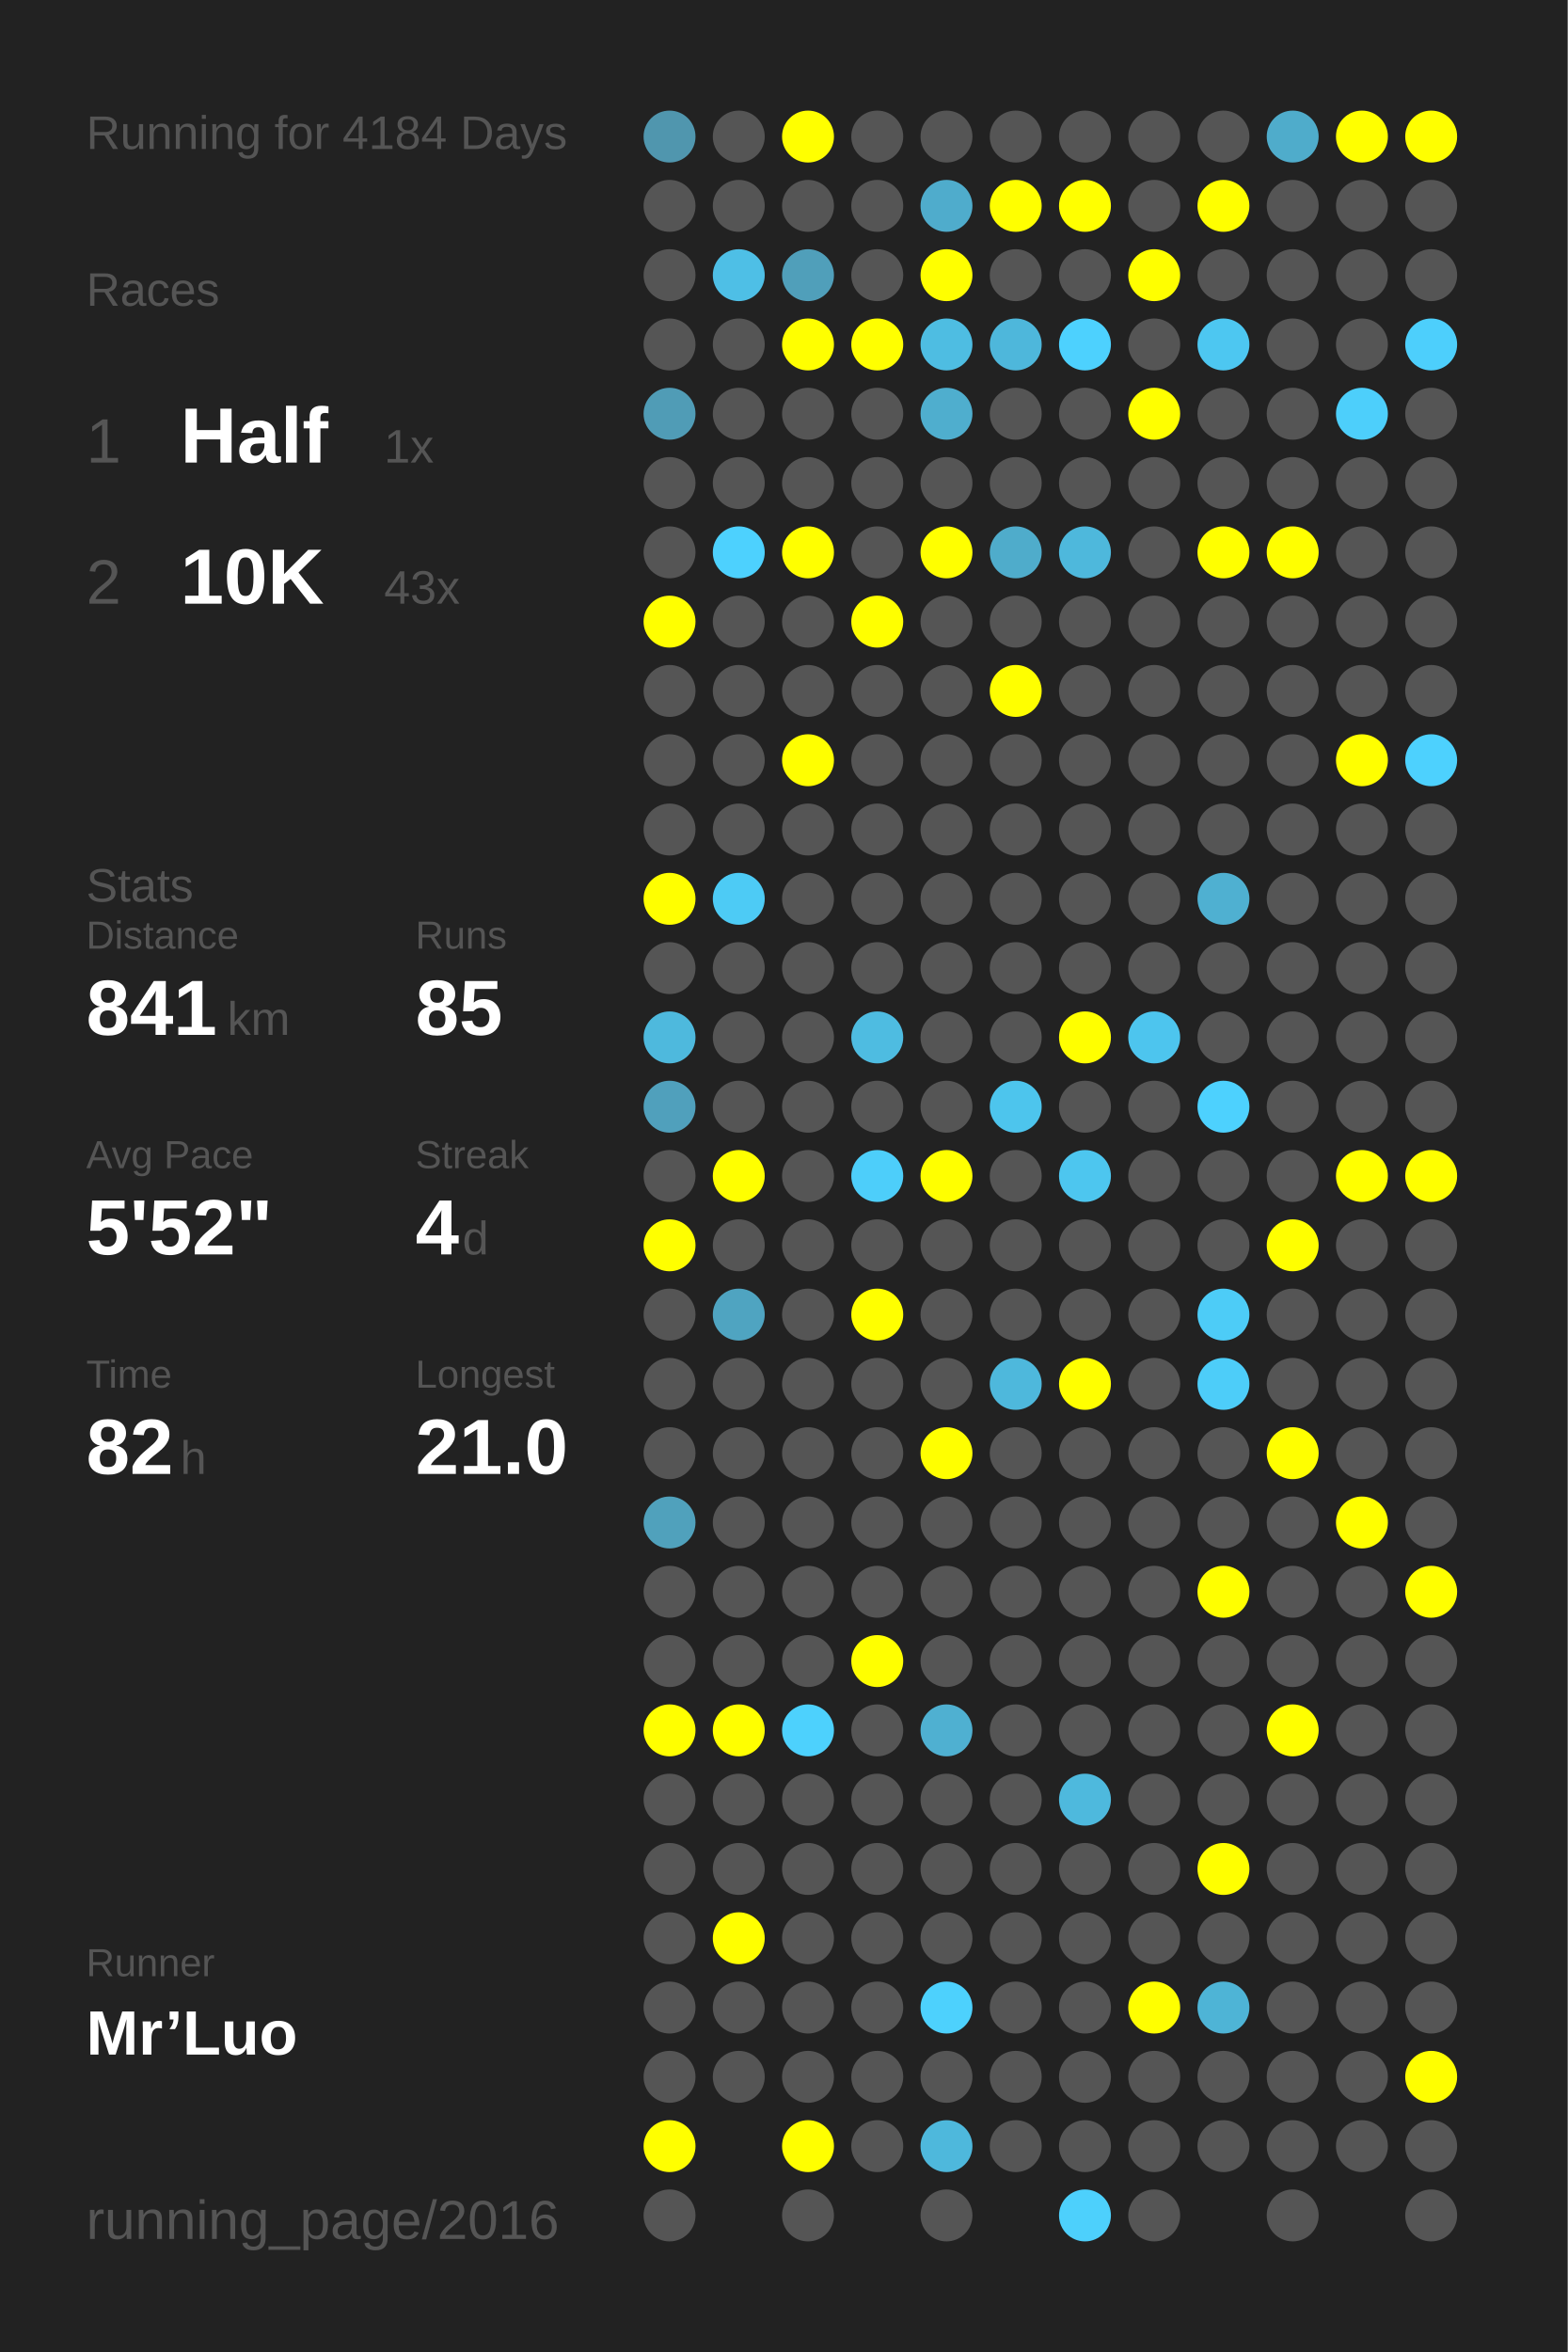
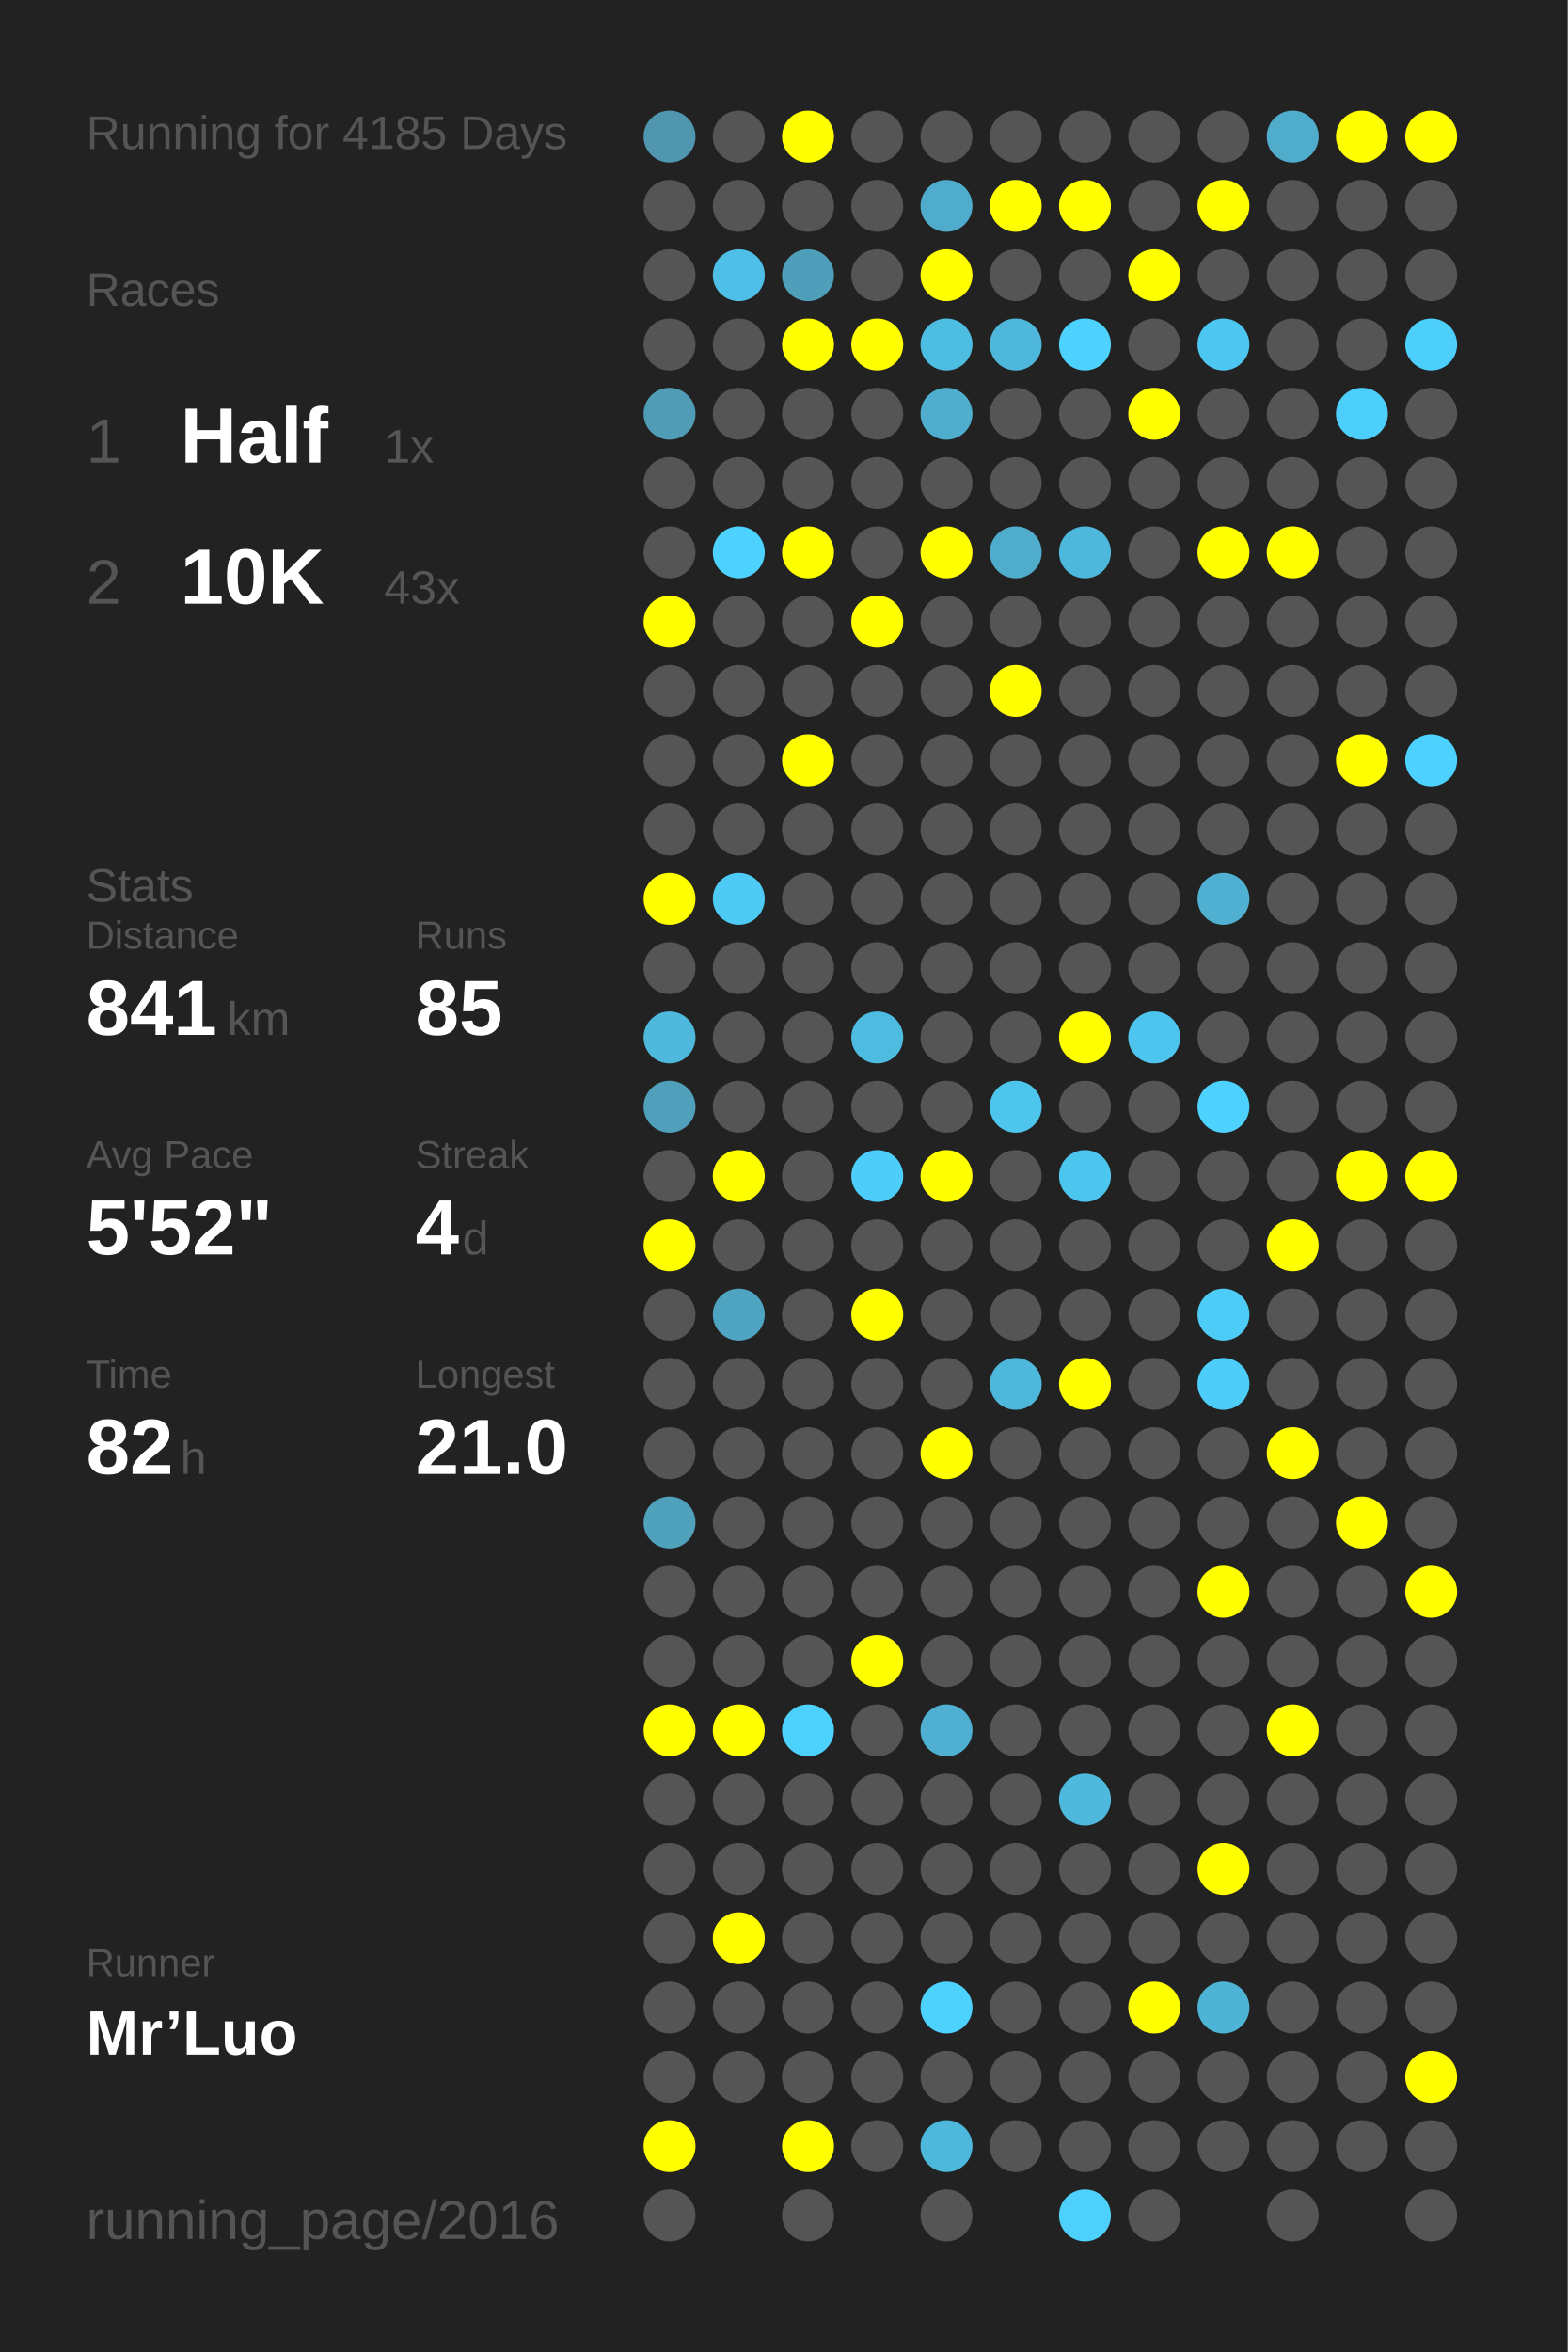
<svg xmlns="http://www.w3.org/2000/svg" baseProfile="full" height="300mm" version="1.1" viewBox="0,0,200,300" width="200mm">
  <defs />
  <rect fill="#222222" height="300" width="200" x="0" y="0" />
-   <text fill="#555555" style="font-size:6px; font-family:Arial;" x="11" y="19">Running for 4184 Days</text>
+   <text fill="#555555" style="font-size:6px; font-family:Arial;" x="11" y="19">Running for 4185 Days</text>
  <text fill="#555555" style="font-size:6px; font-family:Arial;" x="11" y="39">Races</text>
  <text fill="#555555" style="font-size:8px; font-family:Arial;" x="11" y="59">1</text>
  <text fill="#FFFFFF" style="font-size:10px; font-family:Arial; font-weight:bold;" x="23" y="59">Half</text>
  <text fill="#555555" style="font-size:6px; font-family:Arial;" x="49" y="59">1x</text>
  <text fill="#555555" style="font-size:8px; font-family:Arial;" x="11" y="77">2</text>
  <text fill="#FFFFFF" style="font-size:10px; font-family:Arial; font-weight:bold;" x="23" y="77">10K</text>
  <text fill="#555555" style="font-size:6px; font-family:Arial;" x="49" y="77">43x</text>
  <text fill="#555555" style="font-size:6px; font-family:Arial;" x="11" y="115">Stats</text>
  <text fill="#555555" style="font-size:5px; font-family:Arial;" x="11" y="121">Distance</text>
  <text fill="#FFFFFF" style="font-size:10px; font-family:Arial; font-weight:bold;" x="11" y="132">841</text>
  <text fill="#555555" style="font-size:6px; font-family:Arial;" x="29" y="132">km</text>
  <text fill="#555555" style="font-size:5px; font-family:Arial;" x="53" y="121">Runs</text>
  <text fill="#FFFFFF" style="font-size:10px; font-family:Arial; font-weight:bold;" x="53" y="132">85</text>
  <text fill="#555555" style="font-size:5px; font-family:Arial;" x="11" y="149">Avg Pace</text>
  <text fill="#FFFFFF" style="font-size:10px; font-family:Arial; font-weight:bold;" x="11" y="160">5'52"</text>
  <text fill="#555555" style="font-size:5px; font-family:Arial;" x="53" y="149">Streak</text>
  <text fill="#FFFFFF" style="font-size:10px; font-family:Arial; font-weight:bold;" x="53" y="160">4</text>
  <text fill="#555555" style="font-size:6px; font-family:Arial;" x="59" y="160">d</text>
  <text fill="#555555" style="font-size:5px; font-family:Arial;" x="11" y="177">Time</text>
  <text fill="#FFFFFF" style="font-size:10px; font-family:Arial; font-weight:bold;" x="11" y="188">82</text>
  <text fill="#555555" style="font-size:6px; font-family:Arial;" x="23" y="188">h</text>
  <text fill="#555555" style="font-size:5px; font-family:Arial;" x="53" y="177">Longest</text>
  <text fill="#FFFFFF" style="font-size:10px; font-family:Arial; font-weight:bold;" x="53" y="188">21.0</text>
  <text fill="#555555" style="font-size:5px; font-family:Arial;" x="11" y="252.065">Runner</text>
  <text fill="#FFFFFF" style="font-size:8px; font-family:Arial; font-weight:bold;" x="11" y="262.065">Mr’Luo</text>
  <text fill="#555555" style="font-size:7px; font-family:Arial;" x="11" y="285.581">running_page/2016</text>
  <circle cx="85.417" cy="17.419" fill="#5096ae" r="3.312" />
  <circle cx="85.417" cy="26.258" fill="#555555" r="3.312" />
  <circle cx="85.417" cy="35.097" fill="#555555" r="3.312" />
  <circle cx="85.417" cy="43.935" fill="#555555" r="3.312" />
  <circle cx="85.417" cy="52.774" fill="#509cb6" r="3.312" />
  <circle cx="85.417" cy="61.613" fill="#555555" r="3.312" />
  <circle cx="85.417" cy="70.452" fill="#555555" r="3.312" />
  <circle cx="85.417" cy="79.29" fill="#FFFF00" r="3.312" />
  <circle cx="85.417" cy="88.129" fill="#555555" r="3.312" />
  <circle cx="85.417" cy="96.968" fill="#555555" r="3.312" />
  <circle cx="85.417" cy="105.806" fill="#555555" r="3.312" />
  <circle cx="85.417" cy="114.645" fill="#FFFF00" r="3.312" />
  <circle cx="85.417" cy="123.484" fill="#555555" r="3.312" />
  <circle cx="85.417" cy="132.323" fill="#4eb9dd" r="3.312" />
  <circle cx="85.417" cy="141.161" fill="#50a0bc" r="3.312" />
  <circle cx="85.417" cy="150" fill="#555555" r="3.312" />
  <circle cx="85.417" cy="158.839" fill="#FFFF00" r="3.312" />
  <circle cx="85.417" cy="167.677" fill="#555555" r="3.312" />
  <circle cx="85.417" cy="176.516" fill="#555555" r="3.312" />
  <circle cx="85.417" cy="185.355" fill="#555555" r="3.312" />
  <circle cx="85.417" cy="194.194" fill="#50a1bc" r="3.312" />
  <circle cx="85.417" cy="203.032" fill="#555555" r="3.312" />
  <circle cx="85.417" cy="211.871" fill="#555555" r="3.312" />
  <circle cx="85.417" cy="220.71" fill="#FFFF00" r="3.312" />
  <circle cx="85.417" cy="229.548" fill="#555555" r="3.312" />
  <circle cx="85.417" cy="238.387" fill="#555555" r="3.312" />
  <circle cx="85.417" cy="247.226" fill="#555555" r="3.312" />
  <circle cx="85.417" cy="256.065" fill="#555555" r="3.312" />
  <circle cx="85.417" cy="264.903" fill="#555555" r="3.312" />
  <circle cx="85.417" cy="273.742" fill="#FFFF00" r="3.312" />
  <circle cx="85.417" cy="282.581" fill="#555555" r="3.312" />
  <circle cx="94.25" cy="17.419" fill="#555555" r="3.312" />
  <circle cx="94.25" cy="26.258" fill="#555555" r="3.312" />
  <circle cx="94.25" cy="35.097" fill="#4ebfe6" r="3.312" />
  <circle cx="94.25" cy="43.935" fill="#555555" r="3.312" />
  <circle cx="94.25" cy="52.774" fill="#555555" r="3.312" />
  <circle cx="94.25" cy="61.613" fill="#555555" r="3.312" />
  <circle cx="94.25" cy="70.452" fill="#4dd1fe" r="3.312" />
  <circle cx="94.25" cy="79.29" fill="#555555" r="3.312" />
  <circle cx="94.25" cy="88.129" fill="#555555" r="3.312" />
  <circle cx="94.25" cy="96.968" fill="#555555" r="3.312" />
  <circle cx="94.25" cy="105.806" fill="#555555" r="3.312" />
  <circle cx="94.25" cy="114.645" fill="#4dcbf5" r="3.312" />
  <circle cx="94.25" cy="123.484" fill="#555555" r="3.312" />
  <circle cx="94.25" cy="132.323" fill="#555555" r="3.312" />
  <circle cx="94.25" cy="141.161" fill="#555555" r="3.312" />
  <circle cx="94.25" cy="150" fill="#FFFF00" r="3.312" />
  <circle cx="94.25" cy="158.839" fill="#555555" r="3.312" />
  <circle cx="94.25" cy="167.677" fill="#4fa4c1" r="3.312" />
  <circle cx="94.25" cy="176.516" fill="#555555" r="3.312" />
  <circle cx="94.25" cy="185.355" fill="#555555" r="3.312" />
  <circle cx="94.25" cy="194.194" fill="#555555" r="3.312" />
  <circle cx="94.25" cy="203.032" fill="#555555" r="3.312" />
  <circle cx="94.25" cy="211.871" fill="#555555" r="3.312" />
  <circle cx="94.25" cy="220.71" fill="#FFFF00" r="3.312" />
  <circle cx="94.25" cy="229.548" fill="#555555" r="3.312" />
  <circle cx="94.25" cy="238.387" fill="#555555" r="3.312" />
  <circle cx="94.25" cy="247.226" fill="#FFFF00" r="3.312" />
  <circle cx="94.25" cy="256.065" fill="#555555" r="3.312" />
  <circle cx="94.25" cy="264.903" fill="#555555" r="3.312" />
  <circle cx="103.083" cy="17.419" fill="#FFFF00" r="3.312" />
  <circle cx="103.083" cy="26.258" fill="#555555" r="3.312" />
  <circle cx="103.083" cy="35.097" fill="#509fba" r="3.312" />
  <circle cx="103.083" cy="43.935" fill="#FFFF00" r="3.312" />
  <circle cx="103.083" cy="52.774" fill="#555555" r="3.312" />
  <circle cx="103.083" cy="61.613" fill="#555555" r="3.312" />
  <circle cx="103.083" cy="70.452" fill="#FFFF00" r="3.312" />
  <circle cx="103.083" cy="79.29" fill="#555555" r="3.312" />
  <circle cx="103.083" cy="88.129" fill="#555555" r="3.312" />
  <circle cx="103.083" cy="96.968" fill="#FFFF00" r="3.312" />
  <circle cx="103.083" cy="105.806" fill="#555555" r="3.312" />
  <circle cx="103.083" cy="114.645" fill="#555555" r="3.312" />
  <circle cx="103.083" cy="123.484" fill="#555555" r="3.312" />
  <circle cx="103.083" cy="132.323" fill="#555555" r="3.312" />
  <circle cx="103.083" cy="141.161" fill="#555555" r="3.312" />
  <circle cx="103.083" cy="150" fill="#555555" r="3.312" />
  <circle cx="103.083" cy="158.839" fill="#555555" r="3.312" />
  <circle cx="103.083" cy="167.677" fill="#555555" r="3.312" />
  <circle cx="103.083" cy="176.516" fill="#555555" r="3.312" />
  <circle cx="103.083" cy="185.355" fill="#555555" r="3.312" />
  <circle cx="103.083" cy="194.194" fill="#555555" r="3.312" />
  <circle cx="103.083" cy="203.032" fill="#555555" r="3.312" />
  <circle cx="103.083" cy="211.871" fill="#555555" r="3.312" />
  <circle cx="103.083" cy="220.71" fill="#4dd1fd" r="3.312" />
  <circle cx="103.083" cy="229.548" fill="#555555" r="3.312" />
  <circle cx="103.083" cy="238.387" fill="#555555" r="3.312" />
  <circle cx="103.083" cy="247.226" fill="#555555" r="3.312" />
  <circle cx="103.083" cy="256.065" fill="#555555" r="3.312" />
  <circle cx="103.083" cy="264.903" fill="#555555" r="3.312" />
  <circle cx="103.083" cy="273.742" fill="#FFFF00" r="3.312" />
  <circle cx="103.083" cy="282.581" fill="#555555" r="3.312" />
  <circle cx="111.917" cy="17.419" fill="#555555" r="3.312" />
  <circle cx="111.917" cy="26.258" fill="#555555" r="3.312" />
  <circle cx="111.917" cy="35.097" fill="#555555" r="3.312" />
  <circle cx="111.917" cy="43.935" fill="#FFFF00" r="3.312" />
  <circle cx="111.917" cy="52.774" fill="#555555" r="3.312" />
  <circle cx="111.917" cy="61.613" fill="#555555" r="3.312" />
  <circle cx="111.917" cy="70.452" fill="#555555" r="3.312" />
  <circle cx="111.917" cy="79.29" fill="#FFFF00" r="3.312" />
  <circle cx="111.917" cy="88.129" fill="#555555" r="3.312" />
  <circle cx="111.917" cy="96.968" fill="#555555" r="3.312" />
  <circle cx="111.917" cy="105.806" fill="#555555" r="3.312" />
  <circle cx="111.917" cy="114.645" fill="#555555" r="3.312" />
  <circle cx="111.917" cy="123.484" fill="#555555" r="3.312" />
  <circle cx="111.917" cy="132.323" fill="#4ebce1" r="3.312" />
  <circle cx="111.917" cy="141.161" fill="#555555" r="3.312" />
  <circle cx="111.917" cy="150" fill="#4dcefa" r="3.312" />
  <circle cx="111.917" cy="158.839" fill="#555555" r="3.312" />
  <circle cx="111.917" cy="167.677" fill="#FFFF00" r="3.312" />
  <circle cx="111.917" cy="176.516" fill="#555555" r="3.312" />
  <circle cx="111.917" cy="185.355" fill="#555555" r="3.312" />
  <circle cx="111.917" cy="194.194" fill="#555555" r="3.312" />
  <circle cx="111.917" cy="203.032" fill="#555555" r="3.312" />
  <circle cx="111.917" cy="211.871" fill="#FFFF00" r="3.312" />
  <circle cx="111.917" cy="220.71" fill="#555555" r="3.312" />
  <circle cx="111.917" cy="229.548" fill="#555555" r="3.312" />
  <circle cx="111.917" cy="238.387" fill="#555555" r="3.312" />
  <circle cx="111.917" cy="247.226" fill="#555555" r="3.312" />
  <circle cx="111.917" cy="256.065" fill="#555555" r="3.312" />
  <circle cx="111.917" cy="264.903" fill="#555555" r="3.312" />
  <circle cx="111.917" cy="273.742" fill="#555555" r="3.312" />
  <circle cx="120.75" cy="17.419" fill="#555555" r="3.312" />
  <circle cx="120.75" cy="26.258" fill="#4faccc" r="3.312" />
  <circle cx="120.75" cy="35.097" fill="#FFFF00" r="3.312" />
  <circle cx="120.75" cy="43.935" fill="#4ebde2" r="3.312" />
  <circle cx="120.75" cy="52.774" fill="#4faece" r="3.312" />
  <circle cx="120.75" cy="61.613" fill="#555555" r="3.312" />
  <circle cx="120.75" cy="70.452" fill="#FFFF00" r="3.312" />
  <circle cx="120.75" cy="79.29" fill="#555555" r="3.312" />
  <circle cx="120.75" cy="88.129" fill="#555555" r="3.312" />
  <circle cx="120.75" cy="96.968" fill="#555555" r="3.312" />
  <circle cx="120.75" cy="105.806" fill="#555555" r="3.312" />
  <circle cx="120.75" cy="114.645" fill="#555555" r="3.312" />
  <circle cx="120.75" cy="123.484" fill="#555555" r="3.312" />
  <circle cx="120.75" cy="132.323" fill="#555555" r="3.312" />
  <circle cx="120.75" cy="141.161" fill="#555555" r="3.312" />
  <circle cx="120.75" cy="150" fill="#FFFF00" r="3.312" />
  <circle cx="120.75" cy="158.839" fill="#555555" r="3.312" />
  <circle cx="120.75" cy="167.677" fill="#555555" r="3.312" />
  <circle cx="120.75" cy="176.516" fill="#555555" r="3.312" />
  <circle cx="120.75" cy="185.355" fill="#FFFF00" r="3.312" />
  <circle cx="120.75" cy="194.194" fill="#555555" r="3.312" />
  <circle cx="120.75" cy="203.032" fill="#555555" r="3.312" />
  <circle cx="120.75" cy="211.871" fill="#555555" r="3.312" />
  <circle cx="120.75" cy="220.71" fill="#4fb0d1" r="3.312" />
  <circle cx="120.75" cy="229.548" fill="#555555" r="3.312" />
  <circle cx="120.75" cy="238.387" fill="#555555" r="3.312" />
  <circle cx="120.75" cy="247.226" fill="#555555" r="3.312" />
  <circle cx="120.75" cy="256.065" fill="#4dd1fd" r="3.312" />
  <circle cx="120.75" cy="264.903" fill="#555555" r="3.312" />
  <circle cx="120.75" cy="273.742" fill="#4eb8dc" r="3.312" />
  <circle cx="120.75" cy="282.581" fill="#555555" r="3.312" />
  <circle cx="129.583" cy="17.419" fill="#555555" r="3.312" />
  <circle cx="129.583" cy="26.258" fill="#FFFF00" r="3.312" />
  <circle cx="129.583" cy="35.097" fill="#555555" r="3.312" />
  <circle cx="129.583" cy="43.935" fill="#4eb7db" r="3.312" />
  <circle cx="129.583" cy="52.774" fill="#555555" r="3.312" />
  <circle cx="129.583" cy="61.613" fill="#555555" r="3.312" />
  <circle cx="129.583" cy="70.452" fill="#4faccb" r="3.312" />
  <circle cx="129.583" cy="79.29" fill="#555555" r="3.312" />
  <circle cx="129.583" cy="88.129" fill="#FFFF00" r="3.312" />
  <circle cx="129.583" cy="96.968" fill="#555555" r="3.312" />
  <circle cx="129.583" cy="105.806" fill="#555555" r="3.312" />
  <circle cx="129.583" cy="114.645" fill="#555555" r="3.312" />
  <circle cx="129.583" cy="123.484" fill="#555555" r="3.312" />
  <circle cx="129.583" cy="132.323" fill="#555555" r="3.312" />
  <circle cx="129.583" cy="141.161" fill="#4dc5ed" r="3.312" />
  <circle cx="129.583" cy="150" fill="#555555" r="3.312" />
  <circle cx="129.583" cy="158.839" fill="#555555" r="3.312" />
  <circle cx="129.583" cy="167.677" fill="#555555" r="3.312" />
  <circle cx="129.583" cy="176.516" fill="#4eb8dc" r="3.312" />
  <circle cx="129.583" cy="185.355" fill="#555555" r="3.312" />
  <circle cx="129.583" cy="194.194" fill="#555555" r="3.312" />
  <circle cx="129.583" cy="203.032" fill="#555555" r="3.312" />
  <circle cx="129.583" cy="211.871" fill="#555555" r="3.312" />
  <circle cx="129.583" cy="220.71" fill="#555555" r="3.312" />
  <circle cx="129.583" cy="229.548" fill="#555555" r="3.312" />
  <circle cx="129.583" cy="238.387" fill="#555555" r="3.312" />
  <circle cx="129.583" cy="247.226" fill="#555555" r="3.312" />
  <circle cx="129.583" cy="256.065" fill="#555555" r="3.312" />
  <circle cx="129.583" cy="264.903" fill="#555555" r="3.312" />
  <circle cx="129.583" cy="273.742" fill="#555555" r="3.312" />
  <circle cx="138.417" cy="17.419" fill="#555555" r="3.312" />
  <circle cx="138.417" cy="26.258" fill="#FFFF00" r="3.312" />
  <circle cx="138.417" cy="35.097" fill="#555555" r="3.312" />
  <circle cx="138.417" cy="43.935" fill="#4dd1fe" r="3.312" />
  <circle cx="138.417" cy="52.774" fill="#555555" r="3.312" />
  <circle cx="138.417" cy="61.613" fill="#555555" r="3.312" />
  <circle cx="138.417" cy="70.452" fill="#4eb8dc" r="3.312" />
  <circle cx="138.417" cy="79.29" fill="#555555" r="3.312" />
  <circle cx="138.417" cy="88.129" fill="#555555" r="3.312" />
  <circle cx="138.417" cy="96.968" fill="#555555" r="3.312" />
  <circle cx="138.417" cy="105.806" fill="#555555" r="3.312" />
  <circle cx="138.417" cy="114.645" fill="#555555" r="3.312" />
  <circle cx="138.417" cy="123.484" fill="#555555" r="3.312" />
  <circle cx="138.417" cy="132.323" fill="#FFFF00" r="3.312" />
  <circle cx="138.417" cy="141.161" fill="#555555" r="3.312" />
  <circle cx="138.417" cy="150" fill="#4dc6ef" r="3.312" />
  <circle cx="138.417" cy="158.839" fill="#555555" r="3.312" />
  <circle cx="138.417" cy="167.677" fill="#555555" r="3.312" />
  <circle cx="138.417" cy="176.516" fill="#FFFF00" r="3.312" />
  <circle cx="138.417" cy="185.355" fill="#555555" r="3.312" />
  <circle cx="138.417" cy="194.194" fill="#555555" r="3.312" />
  <circle cx="138.417" cy="203.032" fill="#555555" r="3.312" />
  <circle cx="138.417" cy="211.871" fill="#555555" r="3.312" />
  <circle cx="138.417" cy="220.71" fill="#555555" r="3.312" />
  <circle cx="138.417" cy="229.548" fill="#4eb9dd" r="3.312" />
  <circle cx="138.417" cy="238.387" fill="#555555" r="3.312" />
  <circle cx="138.417" cy="247.226" fill="#555555" r="3.312" />
  <circle cx="138.417" cy="256.065" fill="#555555" r="3.312" />
  <circle cx="138.417" cy="264.903" fill="#555555" r="3.312" />
  <circle cx="138.417" cy="273.742" fill="#555555" r="3.312" />
  <circle cx="138.417" cy="282.581" fill="#4dd0fc" r="3.312" />
  <circle cx="147.25" cy="17.419" fill="#555555" r="3.312" />
  <circle cx="147.25" cy="26.258" fill="#555555" r="3.312" />
  <circle cx="147.25" cy="35.097" fill="#FFFF00" r="3.312" />
  <circle cx="147.25" cy="43.935" fill="#555555" r="3.312" />
  <circle cx="147.25" cy="52.774" fill="#FFFF00" r="3.312" />
  <circle cx="147.25" cy="61.613" fill="#555555" r="3.312" />
  <circle cx="147.25" cy="70.452" fill="#555555" r="3.312" />
  <circle cx="147.25" cy="79.29" fill="#555555" r="3.312" />
  <circle cx="147.25" cy="88.129" fill="#555555" r="3.312" />
  <circle cx="147.25" cy="96.968" fill="#555555" r="3.312" />
  <circle cx="147.25" cy="105.806" fill="#555555" r="3.312" />
  <circle cx="147.25" cy="114.645" fill="#555555" r="3.312" />
  <circle cx="147.25" cy="123.484" fill="#555555" r="3.312" />
  <circle cx="147.25" cy="132.323" fill="#4dc5ee" r="3.312" />
  <circle cx="147.25" cy="141.161" fill="#555555" r="3.312" />
  <circle cx="147.25" cy="150" fill="#555555" r="3.312" />
  <circle cx="147.25" cy="158.839" fill="#555555" r="3.312" />
  <circle cx="147.25" cy="167.677" fill="#555555" r="3.312" />
  <circle cx="147.25" cy="176.516" fill="#555555" r="3.312" />
  <circle cx="147.25" cy="185.355" fill="#555555" r="3.312" />
  <circle cx="147.25" cy="194.194" fill="#555555" r="3.312" />
  <circle cx="147.25" cy="203.032" fill="#555555" r="3.312" />
  <circle cx="147.25" cy="211.871" fill="#555555" r="3.312" />
  <circle cx="147.25" cy="220.71" fill="#555555" r="3.312" />
  <circle cx="147.25" cy="229.548" fill="#555555" r="3.312" />
  <circle cx="147.25" cy="238.387" fill="#555555" r="3.312" />
  <circle cx="147.25" cy="247.226" fill="#555555" r="3.312" />
  <circle cx="147.25" cy="256.065" fill="#FFFF00" r="3.312" />
  <circle cx="147.25" cy="264.903" fill="#555555" r="3.312" />
  <circle cx="147.25" cy="273.742" fill="#555555" r="3.312" />
  <circle cx="147.25" cy="282.581" fill="#555555" r="3.312" />
  <circle cx="156.083" cy="17.419" fill="#555555" r="3.312" />
  <circle cx="156.083" cy="26.258" fill="#FFFF00" r="3.312" />
  <circle cx="156.083" cy="35.097" fill="#555555" r="3.312" />
  <circle cx="156.083" cy="43.935" fill="#4dc7f1" r="3.312" />
  <circle cx="156.083" cy="52.774" fill="#555555" r="3.312" />
  <circle cx="156.083" cy="61.613" fill="#555555" r="3.312" />
  <circle cx="156.083" cy="70.452" fill="#FFFF00" r="3.312" />
  <circle cx="156.083" cy="79.29" fill="#555555" r="3.312" />
  <circle cx="156.083" cy="88.129" fill="#555555" r="3.312" />
  <circle cx="156.083" cy="96.968" fill="#555555" r="3.312" />
  <circle cx="156.083" cy="105.806" fill="#555555" r="3.312" />
  <circle cx="156.083" cy="114.645" fill="#4fb0d1" r="3.312" />
  <circle cx="156.083" cy="123.484" fill="#555555" r="3.312" />
  <circle cx="156.083" cy="132.323" fill="#555555" r="3.312" />
  <circle cx="156.083" cy="141.161" fill="#4dd1fe" r="3.312" />
  <circle cx="156.083" cy="150" fill="#555555" r="3.312" />
  <circle cx="156.083" cy="158.839" fill="#555555" r="3.312" />
  <circle cx="156.083" cy="167.677" fill="#4dccf7" r="3.312" />
  <circle cx="156.083" cy="176.516" fill="#4dcdf9" r="3.312" />
  <circle cx="156.083" cy="185.355" fill="#555555" r="3.312" />
  <circle cx="156.083" cy="194.194" fill="#555555" r="3.312" />
  <circle cx="156.083" cy="203.032" fill="#FFFF00" r="3.312" />
  <circle cx="156.083" cy="211.871" fill="#555555" r="3.312" />
  <circle cx="156.083" cy="220.71" fill="#555555" r="3.312" />
  <circle cx="156.083" cy="229.548" fill="#555555" r="3.312" />
  <circle cx="156.083" cy="238.387" fill="#FFFF00" r="3.312" />
  <circle cx="156.083" cy="247.226" fill="#555555" r="3.312" />
  <circle cx="156.083" cy="256.065" fill="#4eb4d6" r="3.312" />
  <circle cx="156.083" cy="264.903" fill="#555555" r="3.312" />
  <circle cx="156.083" cy="273.742" fill="#555555" r="3.312" />
  <circle cx="164.917" cy="17.419" fill="#4faccb" r="3.312" />
  <circle cx="164.917" cy="26.258" fill="#555555" r="3.312" />
  <circle cx="164.917" cy="35.097" fill="#555555" r="3.312" />
  <circle cx="164.917" cy="43.935" fill="#555555" r="3.312" />
  <circle cx="164.917" cy="52.774" fill="#555555" r="3.312" />
  <circle cx="164.917" cy="61.613" fill="#555555" r="3.312" />
  <circle cx="164.917" cy="70.452" fill="#FFFF00" r="3.312" />
  <circle cx="164.917" cy="79.29" fill="#555555" r="3.312" />
  <circle cx="164.917" cy="88.129" fill="#555555" r="3.312" />
  <circle cx="164.917" cy="96.968" fill="#555555" r="3.312" />
  <circle cx="164.917" cy="105.806" fill="#555555" r="3.312" />
  <circle cx="164.917" cy="114.645" fill="#555555" r="3.312" />
  <circle cx="164.917" cy="123.484" fill="#555555" r="3.312" />
  <circle cx="164.917" cy="132.323" fill="#555555" r="3.312" />
  <circle cx="164.917" cy="141.161" fill="#555555" r="3.312" />
  <circle cx="164.917" cy="150" fill="#555555" r="3.312" />
  <circle cx="164.917" cy="158.839" fill="#FFFF00" r="3.312" />
  <circle cx="164.917" cy="167.677" fill="#555555" r="3.312" />
  <circle cx="164.917" cy="176.516" fill="#555555" r="3.312" />
  <circle cx="164.917" cy="185.355" fill="#FFFF00" r="3.312" />
  <circle cx="164.917" cy="194.194" fill="#555555" r="3.312" />
  <circle cx="164.917" cy="203.032" fill="#555555" r="3.312" />
  <circle cx="164.917" cy="211.871" fill="#555555" r="3.312" />
  <circle cx="164.917" cy="220.71" fill="#FFFF00" r="3.312" />
  <circle cx="164.917" cy="229.548" fill="#555555" r="3.312" />
  <circle cx="164.917" cy="238.387" fill="#555555" r="3.312" />
  <circle cx="164.917" cy="247.226" fill="#555555" r="3.312" />
  <circle cx="164.917" cy="256.065" fill="#555555" r="3.312" />
  <circle cx="164.917" cy="264.903" fill="#555555" r="3.312" />
  <circle cx="164.917" cy="273.742" fill="#555555" r="3.312" />
  <circle cx="164.917" cy="282.581" fill="#555555" r="3.312" />
  <circle cx="173.75" cy="17.419" fill="#FFFF00" r="3.312" />
  <circle cx="173.75" cy="26.258" fill="#555555" r="3.312" />
  <circle cx="173.75" cy="35.097" fill="#555555" r="3.312" />
  <circle cx="173.75" cy="43.935" fill="#555555" r="3.312" />
  <circle cx="173.75" cy="52.774" fill="#4dcffb" r="3.312" />
  <circle cx="173.75" cy="61.613" fill="#555555" r="3.312" />
  <circle cx="173.75" cy="70.452" fill="#555555" r="3.312" />
  <circle cx="173.75" cy="79.29" fill="#555555" r="3.312" />
  <circle cx="173.75" cy="88.129" fill="#555555" r="3.312" />
  <circle cx="173.75" cy="96.968" fill="#FFFF00" r="3.312" />
  <circle cx="173.75" cy="105.806" fill="#555555" r="3.312" />
  <circle cx="173.75" cy="114.645" fill="#555555" r="3.312" />
  <circle cx="173.75" cy="123.484" fill="#555555" r="3.312" />
  <circle cx="173.75" cy="132.323" fill="#555555" r="3.312" />
  <circle cx="173.75" cy="141.161" fill="#555555" r="3.312" />
  <circle cx="173.75" cy="150" fill="#FFFF00" r="3.312" />
  <circle cx="173.75" cy="158.839" fill="#555555" r="3.312" />
  <circle cx="173.75" cy="167.677" fill="#555555" r="3.312" />
  <circle cx="173.75" cy="176.516" fill="#555555" r="3.312" />
  <circle cx="173.75" cy="185.355" fill="#555555" r="3.312" />
  <circle cx="173.75" cy="194.194" fill="#FFFF00" r="3.312" />
  <circle cx="173.75" cy="203.032" fill="#555555" r="3.312" />
  <circle cx="173.75" cy="211.871" fill="#555555" r="3.312" />
  <circle cx="173.75" cy="220.71" fill="#555555" r="3.312" />
  <circle cx="173.75" cy="229.548" fill="#555555" r="3.312" />
  <circle cx="173.75" cy="238.387" fill="#555555" r="3.312" />
  <circle cx="173.75" cy="247.226" fill="#555555" r="3.312" />
  <circle cx="173.75" cy="256.065" fill="#555555" r="3.312" />
  <circle cx="173.75" cy="264.903" fill="#555555" r="3.312" />
  <circle cx="173.75" cy="273.742" fill="#555555" r="3.312" />
  <circle cx="182.583" cy="17.419" fill="#FFFF00" r="3.312" />
  <circle cx="182.583" cy="26.258" fill="#555555" r="3.312" />
  <circle cx="182.583" cy="35.097" fill="#555555" r="3.312" />
  <circle cx="182.583" cy="43.935" fill="#4dcffc" r="3.312" />
  <circle cx="182.583" cy="52.774" fill="#555555" r="3.312" />
  <circle cx="182.583" cy="61.613" fill="#555555" r="3.312" />
  <circle cx="182.583" cy="70.452" fill="#555555" r="3.312" />
  <circle cx="182.583" cy="79.29" fill="#555555" r="3.312" />
  <circle cx="182.583" cy="88.129" fill="#555555" r="3.312" />
  <circle cx="182.583" cy="96.968" fill="#4dd1fe" r="3.312" />
  <circle cx="182.583" cy="105.806" fill="#555555" r="3.312" />
  <circle cx="182.583" cy="114.645" fill="#555555" r="3.312" />
  <circle cx="182.583" cy="123.484" fill="#555555" r="3.312" />
  <circle cx="182.583" cy="132.323" fill="#555555" r="3.312" />
  <circle cx="182.583" cy="141.161" fill="#555555" r="3.312" />
  <circle cx="182.583" cy="150" fill="#FFFF00" r="3.312" />
  <circle cx="182.583" cy="158.839" fill="#555555" r="3.312" />
  <circle cx="182.583" cy="167.677" fill="#555555" r="3.312" />
  <circle cx="182.583" cy="176.516" fill="#555555" r="3.312" />
  <circle cx="182.583" cy="185.355" fill="#555555" r="3.312" />
  <circle cx="182.583" cy="194.194" fill="#555555" r="3.312" />
  <circle cx="182.583" cy="203.032" fill="#FFFF00" r="3.312" />
  <circle cx="182.583" cy="211.871" fill="#555555" r="3.312" />
  <circle cx="182.583" cy="220.71" fill="#555555" r="3.312" />
  <circle cx="182.583" cy="229.548" fill="#555555" r="3.312" />
  <circle cx="182.583" cy="238.387" fill="#555555" r="3.312" />
  <circle cx="182.583" cy="247.226" fill="#555555" r="3.312" />
  <circle cx="182.583" cy="256.065" fill="#555555" r="3.312" />
  <circle cx="182.583" cy="264.903" fill="#FFFF00" r="3.312" />
  <circle cx="182.583" cy="273.742" fill="#555555" r="3.312" />
  <circle cx="182.583" cy="282.581" fill="#555555" r="3.312" />
</svg>
